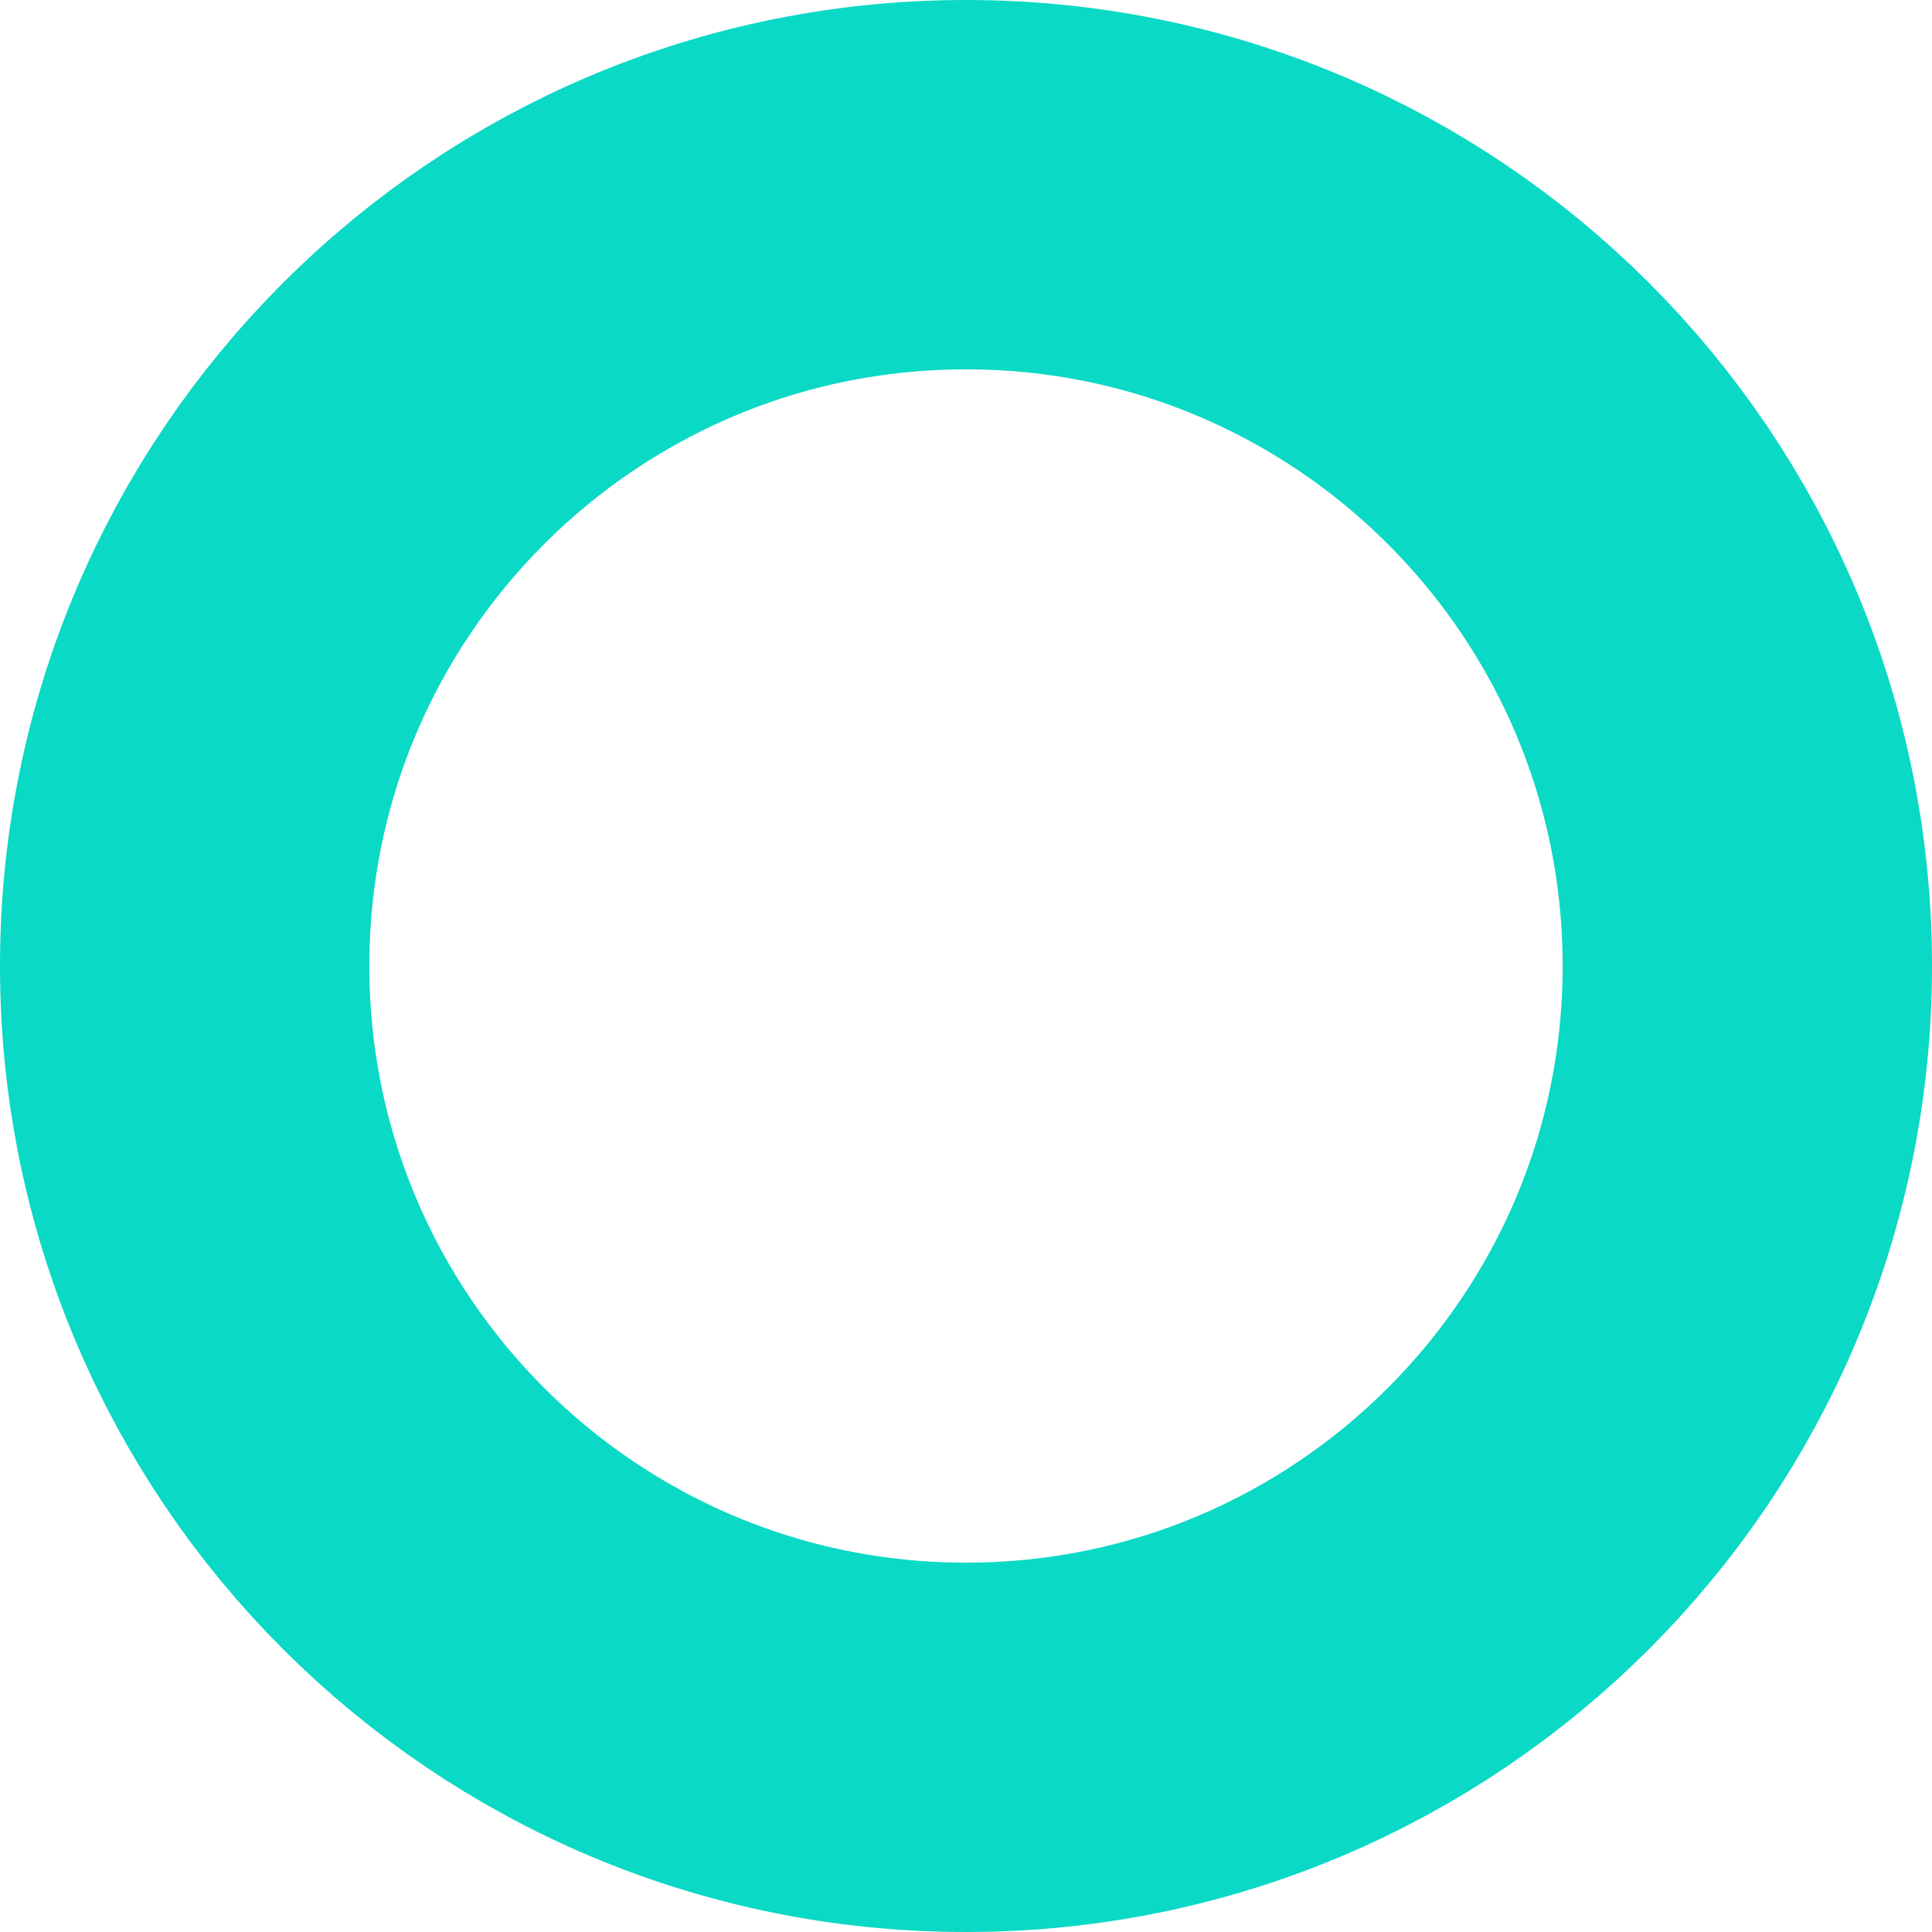
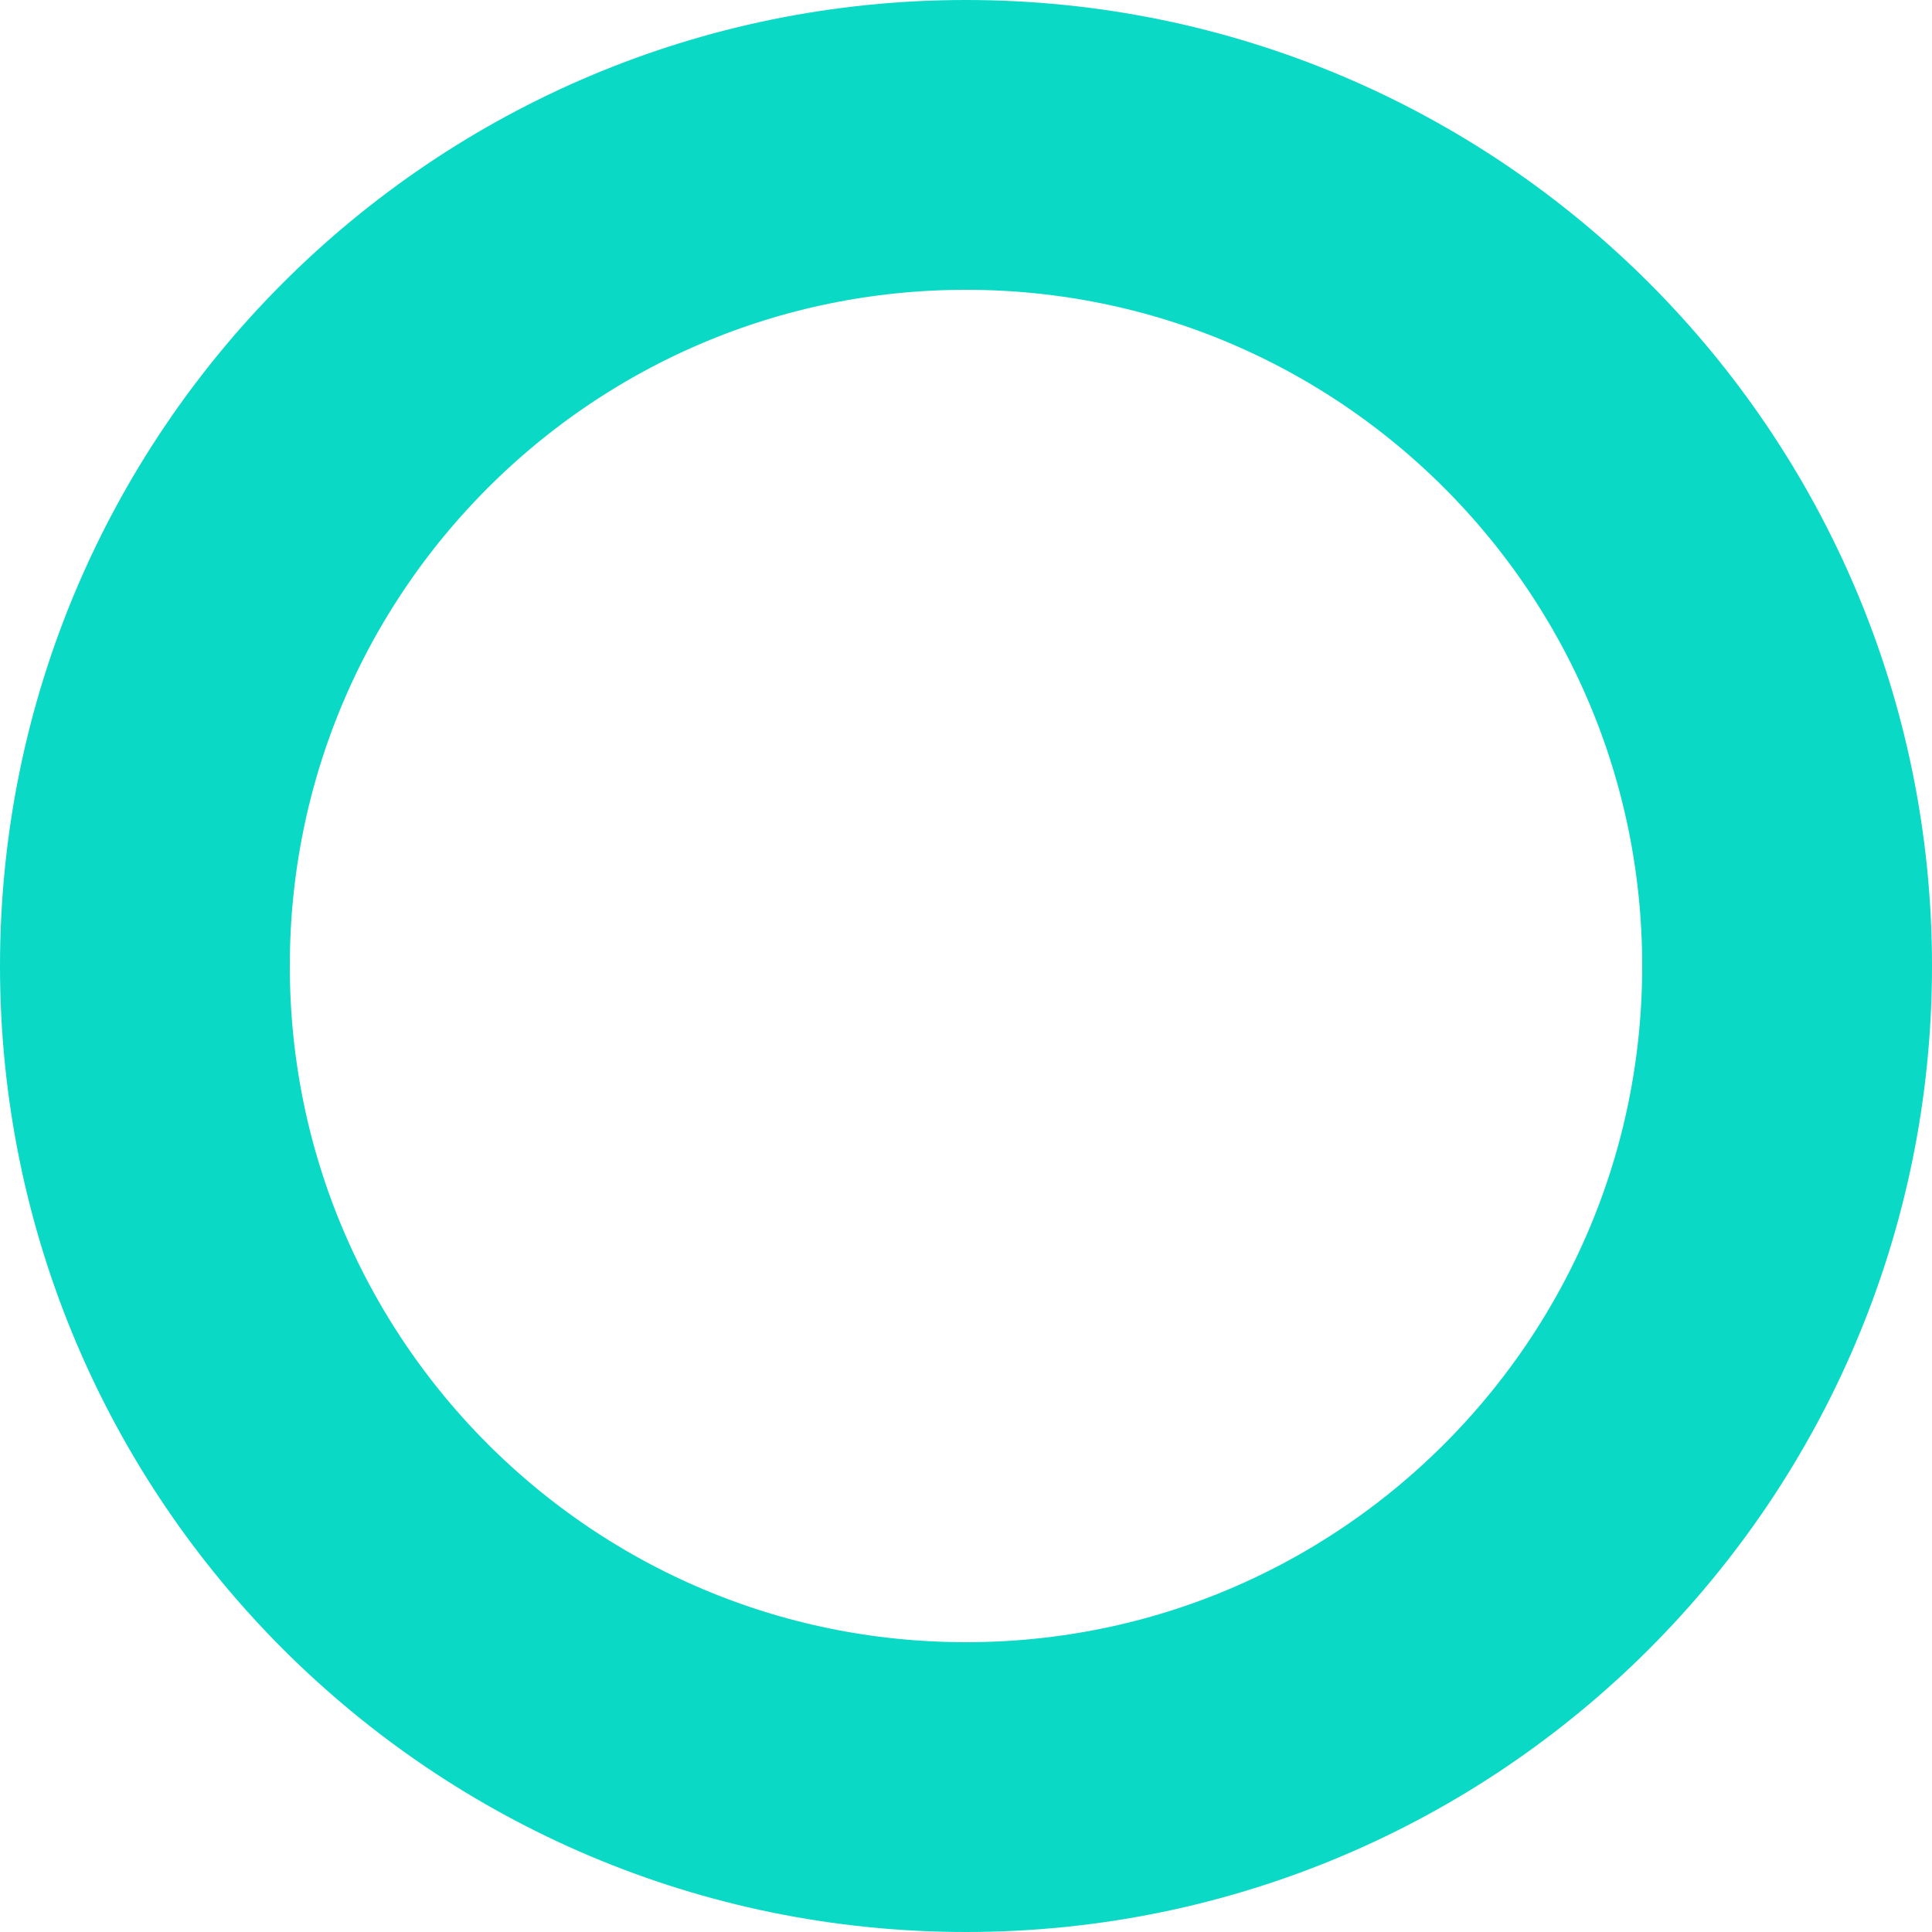
- <svg xmlns="http://www.w3.org/2000/svg" width="68" height="68" viewBox="0 0 68 68" fill="none">
-   <circle cx="34" cy="34" r="27.5" stroke="#0AD9C6" stroke-width="13" />
+ <svg xmlns="http://www.w3.org/2000/svg" width="180" height="180" viewBox="0 0 180 180" fill="none">
+   <circle cx="90" cy="90" r="76.5" stroke="#0AD9C6" stroke-width="27" />
</svg>
